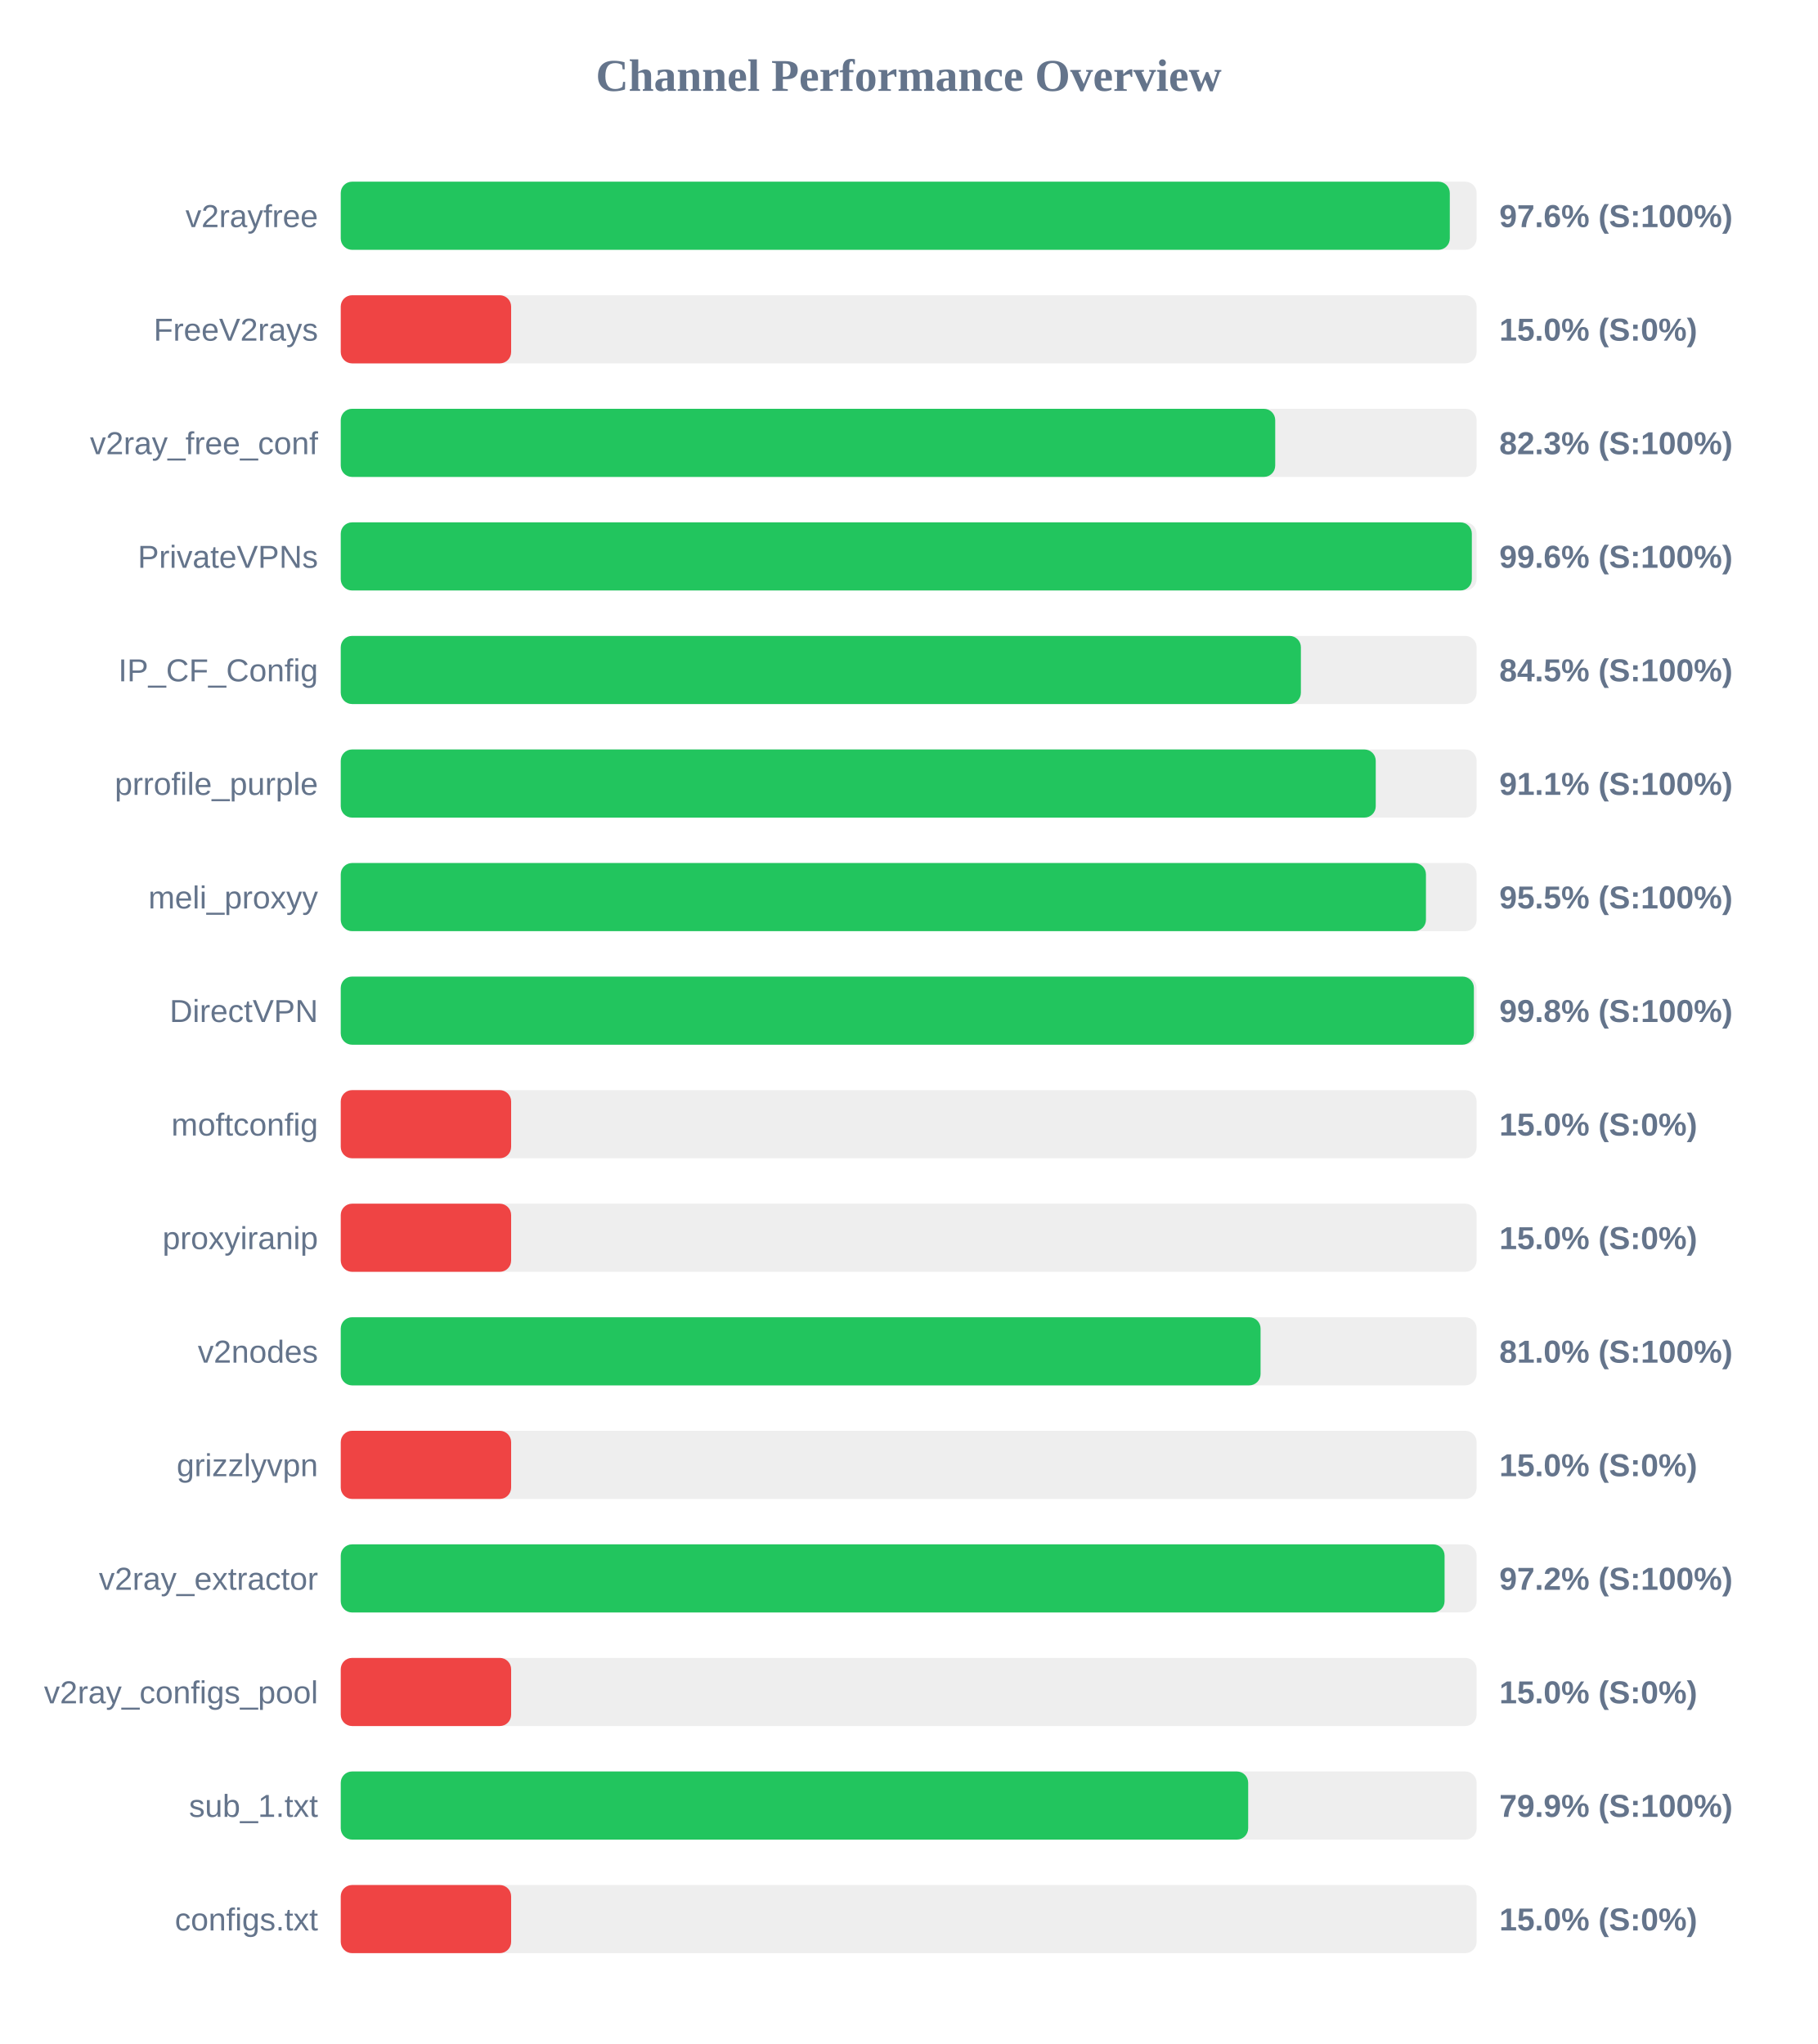
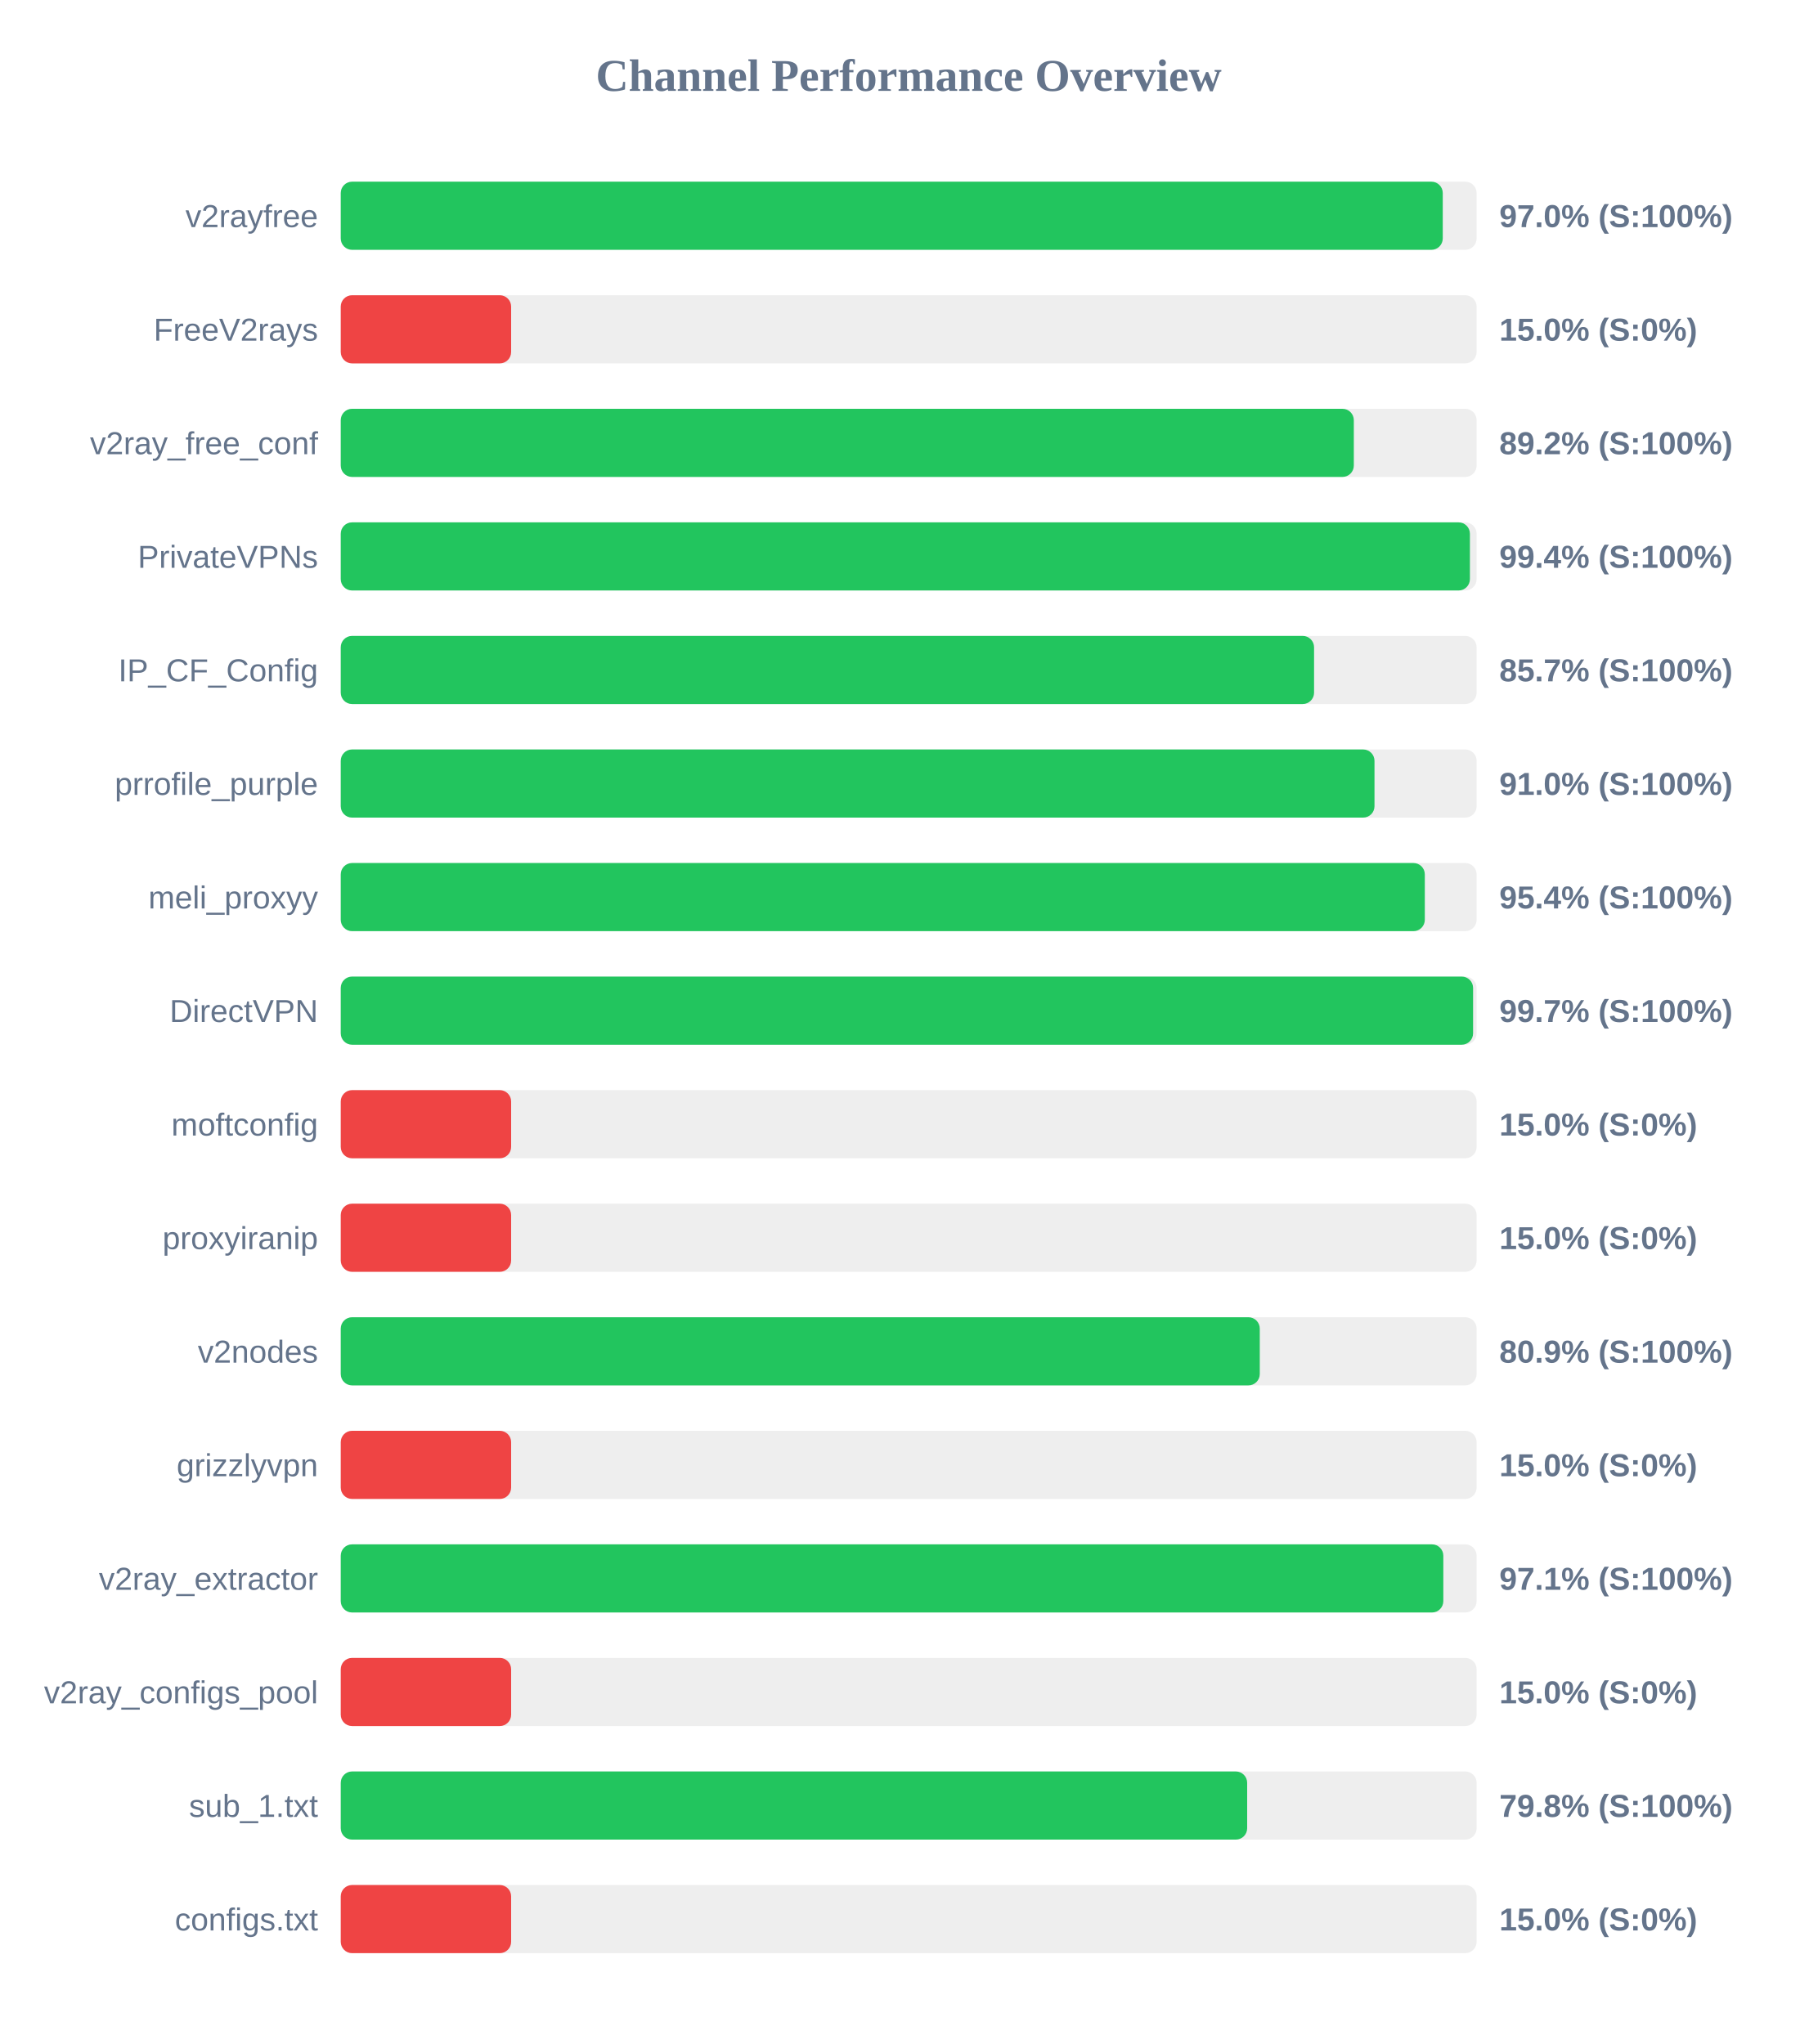
<svg xmlns="http://www.w3.org/2000/svg" width="800" height="900" version="1.1">
  <style>
        .row { font: 14px Arial; fill: #64748b; }
        .score { font: bold 14px Arial; fill: #64748b; }
    </style>
  <text x="400" y="40" text-anchor="middle" font-size="20px" font-weight="bold" fill="#64748b">Channel Performance Overview</text>
  <rect x="150" y="80" width="500" height="30" fill="#eee" rx="5" />
-   <rect x="150" y="80" width="488.2" height="30" fill="#22c55e" rx="5" />
+   <rect x="150" y="80" width="485.1" height="30" fill="#22c55e" rx="5" />
  <text x="140" y="100" text-anchor="end" class="row">v2rayfree</text>
-   <text x="660" y="100" text-anchor="start" class="score">97.6% (S:100%)</text>
+   <text x="660" y="100" text-anchor="start" class="score">97.0% (S:100%)</text>
  <rect x="150" y="130" width="500" height="30" fill="#eee" rx="5" />
  <rect x="150" y="130" width="75.0" height="30" fill="#ef4444" rx="5" />
  <text x="140" y="150" text-anchor="end" class="row">FreeV2rays</text>
  <text x="660" y="150" text-anchor="start" class="score">15.0% (S:0%)</text>
  <rect x="150" y="180" width="500" height="30" fill="#eee" rx="5" />
-   <rect x="150" y="180" width="411.35" height="30" fill="#22c55e" rx="5" />
+   <rect x="150" y="180" width="445.95" height="30" fill="#22c55e" rx="5" />
  <text x="140" y="200" text-anchor="end" class="row">v2ray_free_conf</text>
-   <text x="660" y="200" text-anchor="start" class="score">82.3% (S:100%)</text>
+   <text x="660" y="200" text-anchor="start" class="score">89.2% (S:100%)</text>
  <rect x="150" y="230" width="500" height="30" fill="#eee" rx="5" />
-   <rect x="150" y="230" width="497.9" height="30" fill="#22c55e" rx="5" />
+   <rect x="150" y="230" width="497.05" height="30" fill="#22c55e" rx="5" />
  <text x="140" y="250" text-anchor="end" class="row">PrivateVPNs</text>
-   <text x="660" y="250" text-anchor="start" class="score">99.6% (S:100%)</text>
+   <text x="660" y="250" text-anchor="start" class="score">99.4% (S:100%)</text>
  <rect x="150" y="280" width="500" height="30" fill="#eee" rx="5" />
-   <rect x="150" y="280" width="422.65" height="30" fill="#22c55e" rx="5" />
+   <rect x="150" y="280" width="428.45" height="30" fill="#22c55e" rx="5" />
  <text x="140" y="300" text-anchor="end" class="row">IP_CF_Config</text>
-   <text x="660" y="300" text-anchor="start" class="score">84.5% (S:100%)</text>
+   <text x="660" y="300" text-anchor="start" class="score">85.7% (S:100%)</text>
  <rect x="150" y="330" width="500" height="30" fill="#eee" rx="5" />
-   <rect x="150" y="330" width="455.6" height="30" fill="#22c55e" rx="5" />
+   <rect x="150" y="330" width="455.05" height="30" fill="#22c55e" rx="5" />
  <text x="140" y="350" text-anchor="end" class="row">prrofile_purple</text>
-   <text x="660" y="350" text-anchor="start" class="score">91.1% (S:100%)</text>
+   <text x="660" y="350" text-anchor="start" class="score">91.0% (S:100%)</text>
  <rect x="150" y="380" width="500" height="30" fill="#eee" rx="5" />
-   <rect x="150" y="380" width="477.7" height="30" fill="#22c55e" rx="5" />
+   <rect x="150" y="380" width="477.2" height="30" fill="#22c55e" rx="5" />
  <text x="140" y="400" text-anchor="end" class="row">meli_proxyy</text>
-   <text x="660" y="400" text-anchor="start" class="score">95.5% (S:100%)</text>
+   <text x="660" y="400" text-anchor="start" class="score">95.4% (S:100%)</text>
  <rect x="150" y="430" width="500" height="30" fill="#eee" rx="5" />
-   <rect x="150" y="430" width="498.8" height="30" fill="#22c55e" rx="5" />
+   <rect x="150" y="430" width="498.45" height="30" fill="#22c55e" rx="5" />
  <text x="140" y="450" text-anchor="end" class="row">DirectVPN</text>
-   <text x="660" y="450" text-anchor="start" class="score">99.8% (S:100%)</text>
+   <text x="660" y="450" text-anchor="start" class="score">99.7% (S:100%)</text>
  <rect x="150" y="480" width="500" height="30" fill="#eee" rx="5" />
  <rect x="150" y="480" width="75.0" height="30" fill="#ef4444" rx="5" />
  <text x="140" y="500" text-anchor="end" class="row">moftconfig</text>
  <text x="660" y="500" text-anchor="start" class="score">15.0% (S:0%)</text>
  <rect x="150" y="530" width="500" height="30" fill="#eee" rx="5" />
  <rect x="150" y="530" width="75.0" height="30" fill="#ef4444" rx="5" />
  <text x="140" y="550" text-anchor="end" class="row">proxyiranip</text>
  <text x="660" y="550" text-anchor="start" class="score">15.0% (S:0%)</text>
  <rect x="150" y="580" width="500" height="30" fill="#eee" rx="5" />
-   <rect x="150" y="580" width="404.9" height="30" fill="#22c55e" rx="5" />
+   <rect x="150" y="580" width="404.55" height="30" fill="#22c55e" rx="5" />
  <text x="140" y="600" text-anchor="end" class="row">v2nodes</text>
-   <text x="660" y="600" text-anchor="start" class="score">81.0% (S:100%)</text>
+   <text x="660" y="600" text-anchor="start" class="score">80.9% (S:100%)</text>
  <rect x="150" y="630" width="500" height="30" fill="#eee" rx="5" />
  <rect x="150" y="630" width="75.0" height="30" fill="#ef4444" rx="5" />
  <text x="140" y="650" text-anchor="end" class="row">grizzlyvpn</text>
  <text x="660" y="650" text-anchor="start" class="score">15.0% (S:0%)</text>
  <rect x="150" y="680" width="500" height="30" fill="#eee" rx="5" />
-   <rect x="150" y="680" width="485.9" height="30" fill="#22c55e" rx="5" />
+   <rect x="150" y="680" width="485.35" height="30" fill="#22c55e" rx="5" />
  <text x="140" y="700" text-anchor="end" class="row">v2ray_extractor</text>
-   <text x="660" y="700" text-anchor="start" class="score">97.2% (S:100%)</text>
+   <text x="660" y="700" text-anchor="start" class="score">97.1% (S:100%)</text>
  <rect x="150" y="730" width="500" height="30" fill="#eee" rx="5" />
  <rect x="150" y="730" width="75.0" height="30" fill="#ef4444" rx="5" />
  <text x="140" y="750" text-anchor="end" class="row">v2ray_configs_pool</text>
  <text x="660" y="750" text-anchor="start" class="score">15.0% (S:0%)</text>
  <rect x="150" y="780" width="500" height="30" fill="#eee" rx="5" />
-   <rect x="150" y="780" width="399.45" height="30" fill="#22c55e" rx="5" />
+   <rect x="150" y="780" width="399.0" height="30" fill="#22c55e" rx="5" />
  <text x="140" y="800" text-anchor="end" class="row">sub_1.txt</text>
-   <text x="660" y="800" text-anchor="start" class="score">79.9% (S:100%)</text>
+   <text x="660" y="800" text-anchor="start" class="score">79.8% (S:100%)</text>
  <rect x="150" y="830" width="500" height="30" fill="#eee" rx="5" />
  <rect x="150" y="830" width="75.0" height="30" fill="#ef4444" rx="5" />
  <text x="140" y="850" text-anchor="end" class="row">configs.txt</text>
  <text x="660" y="850" text-anchor="start" class="score">15.0% (S:0%)</text>
</svg>
